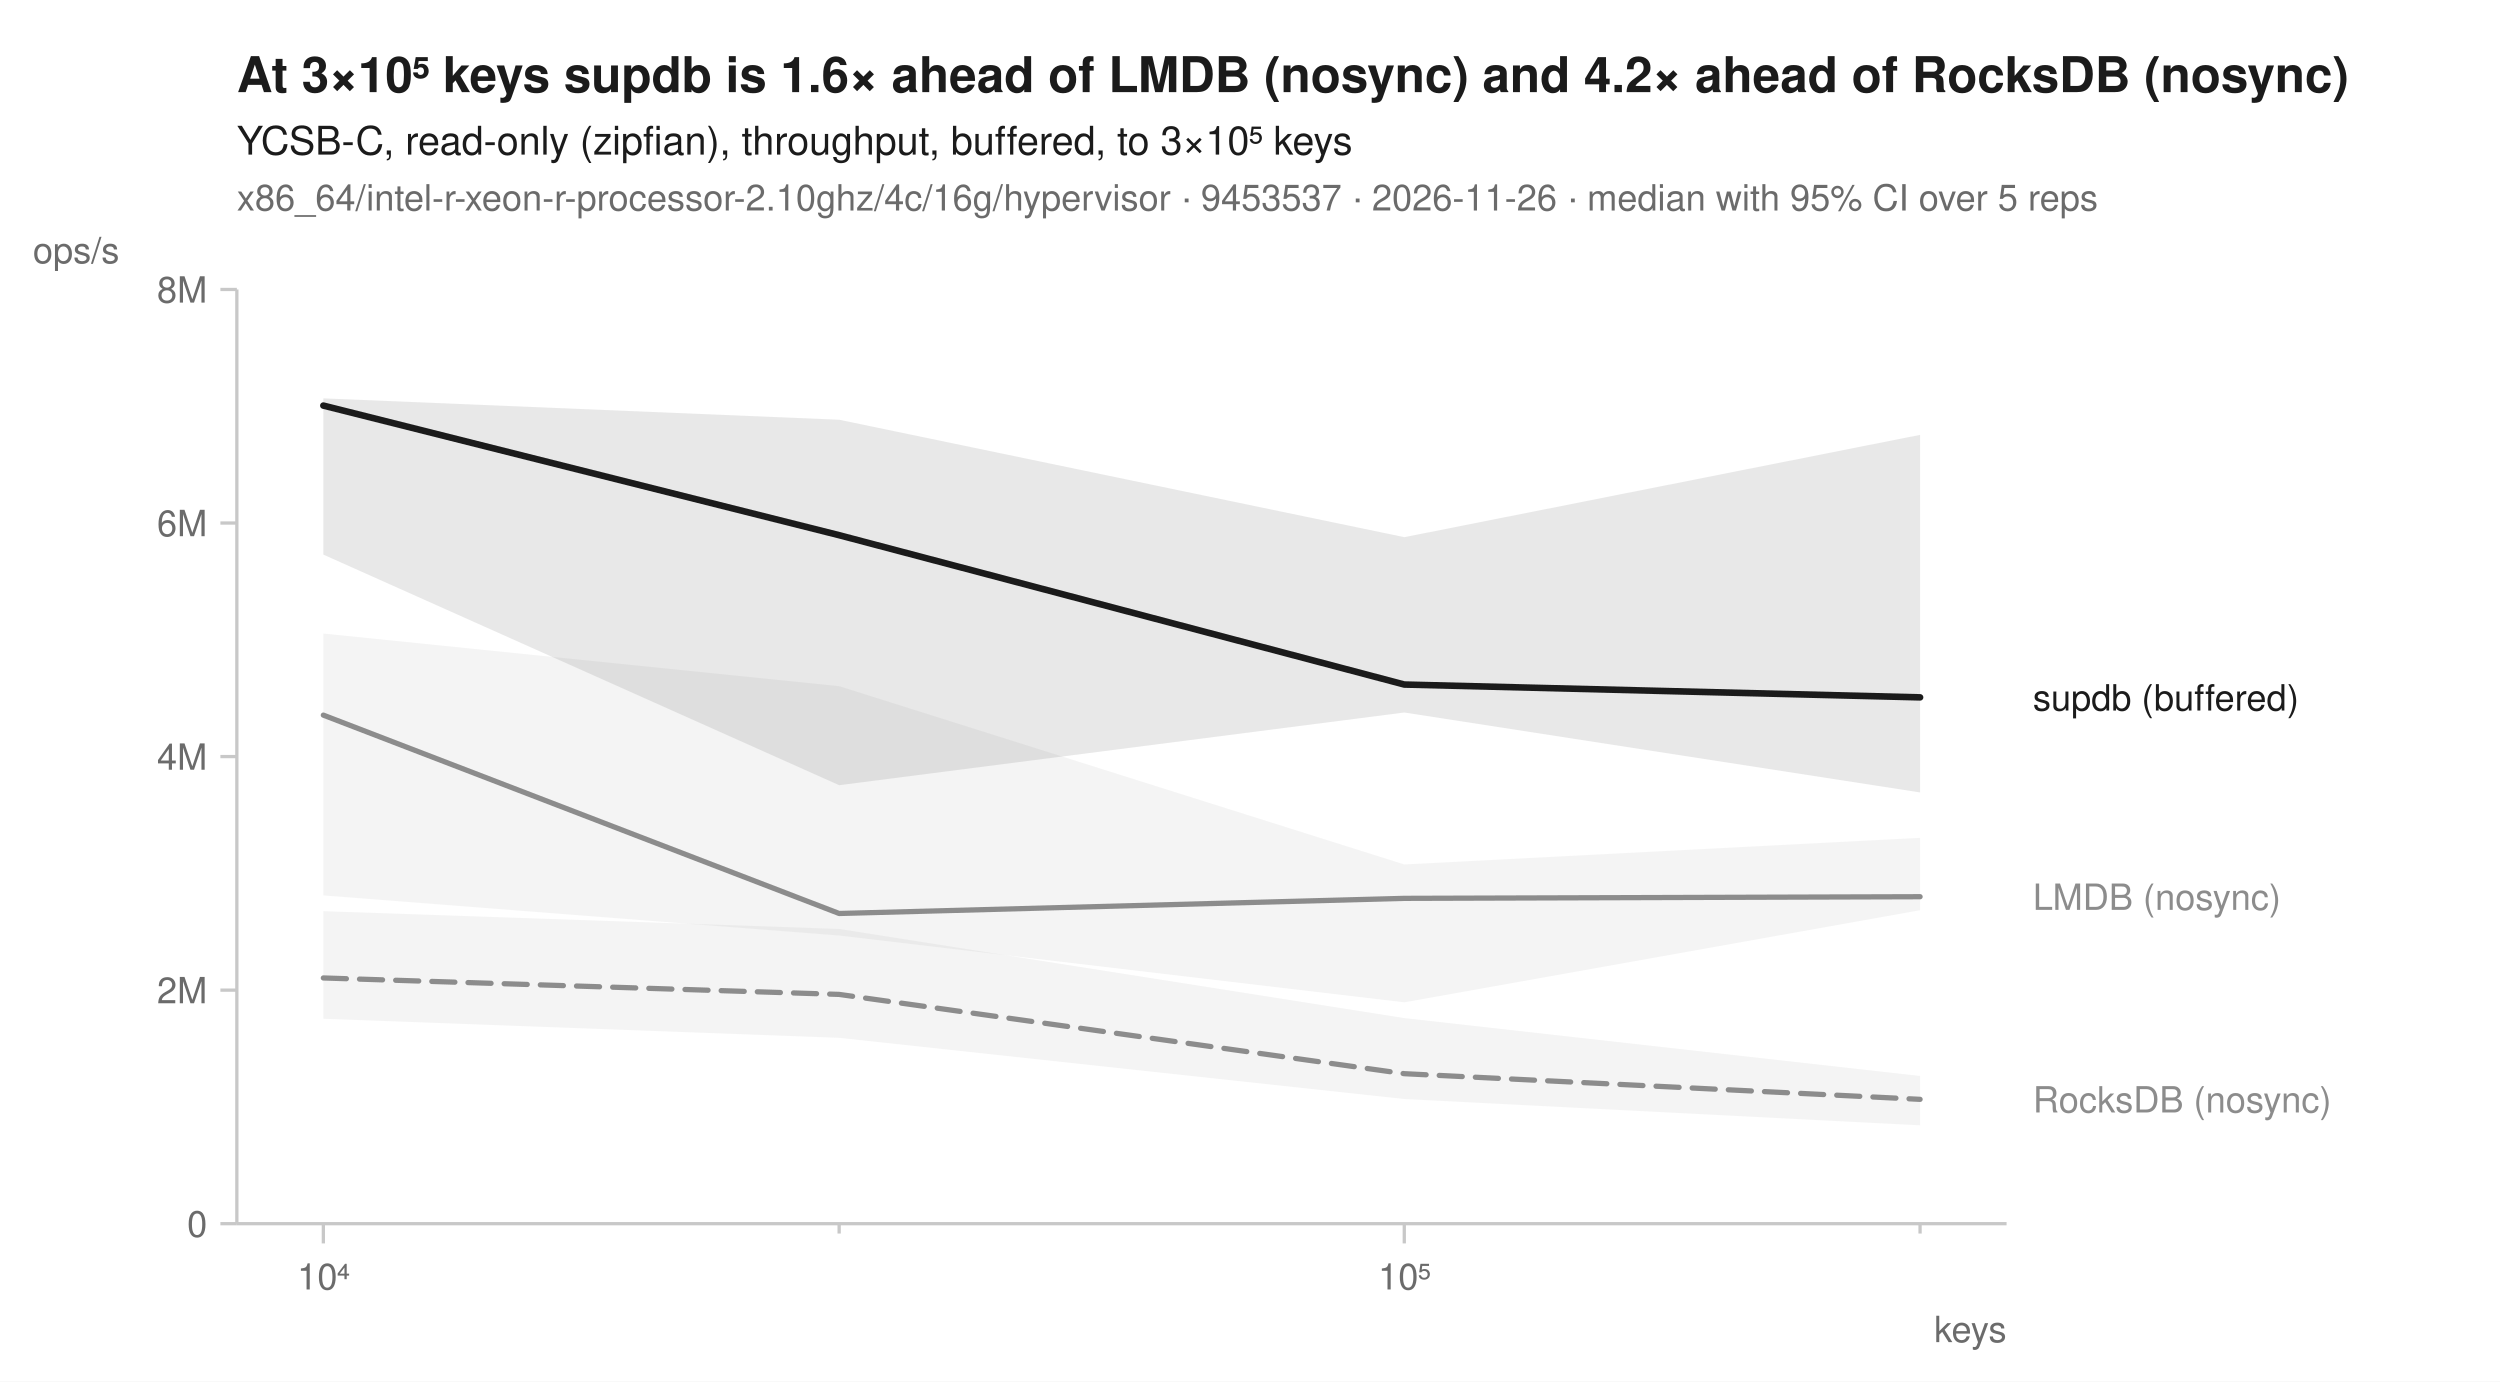
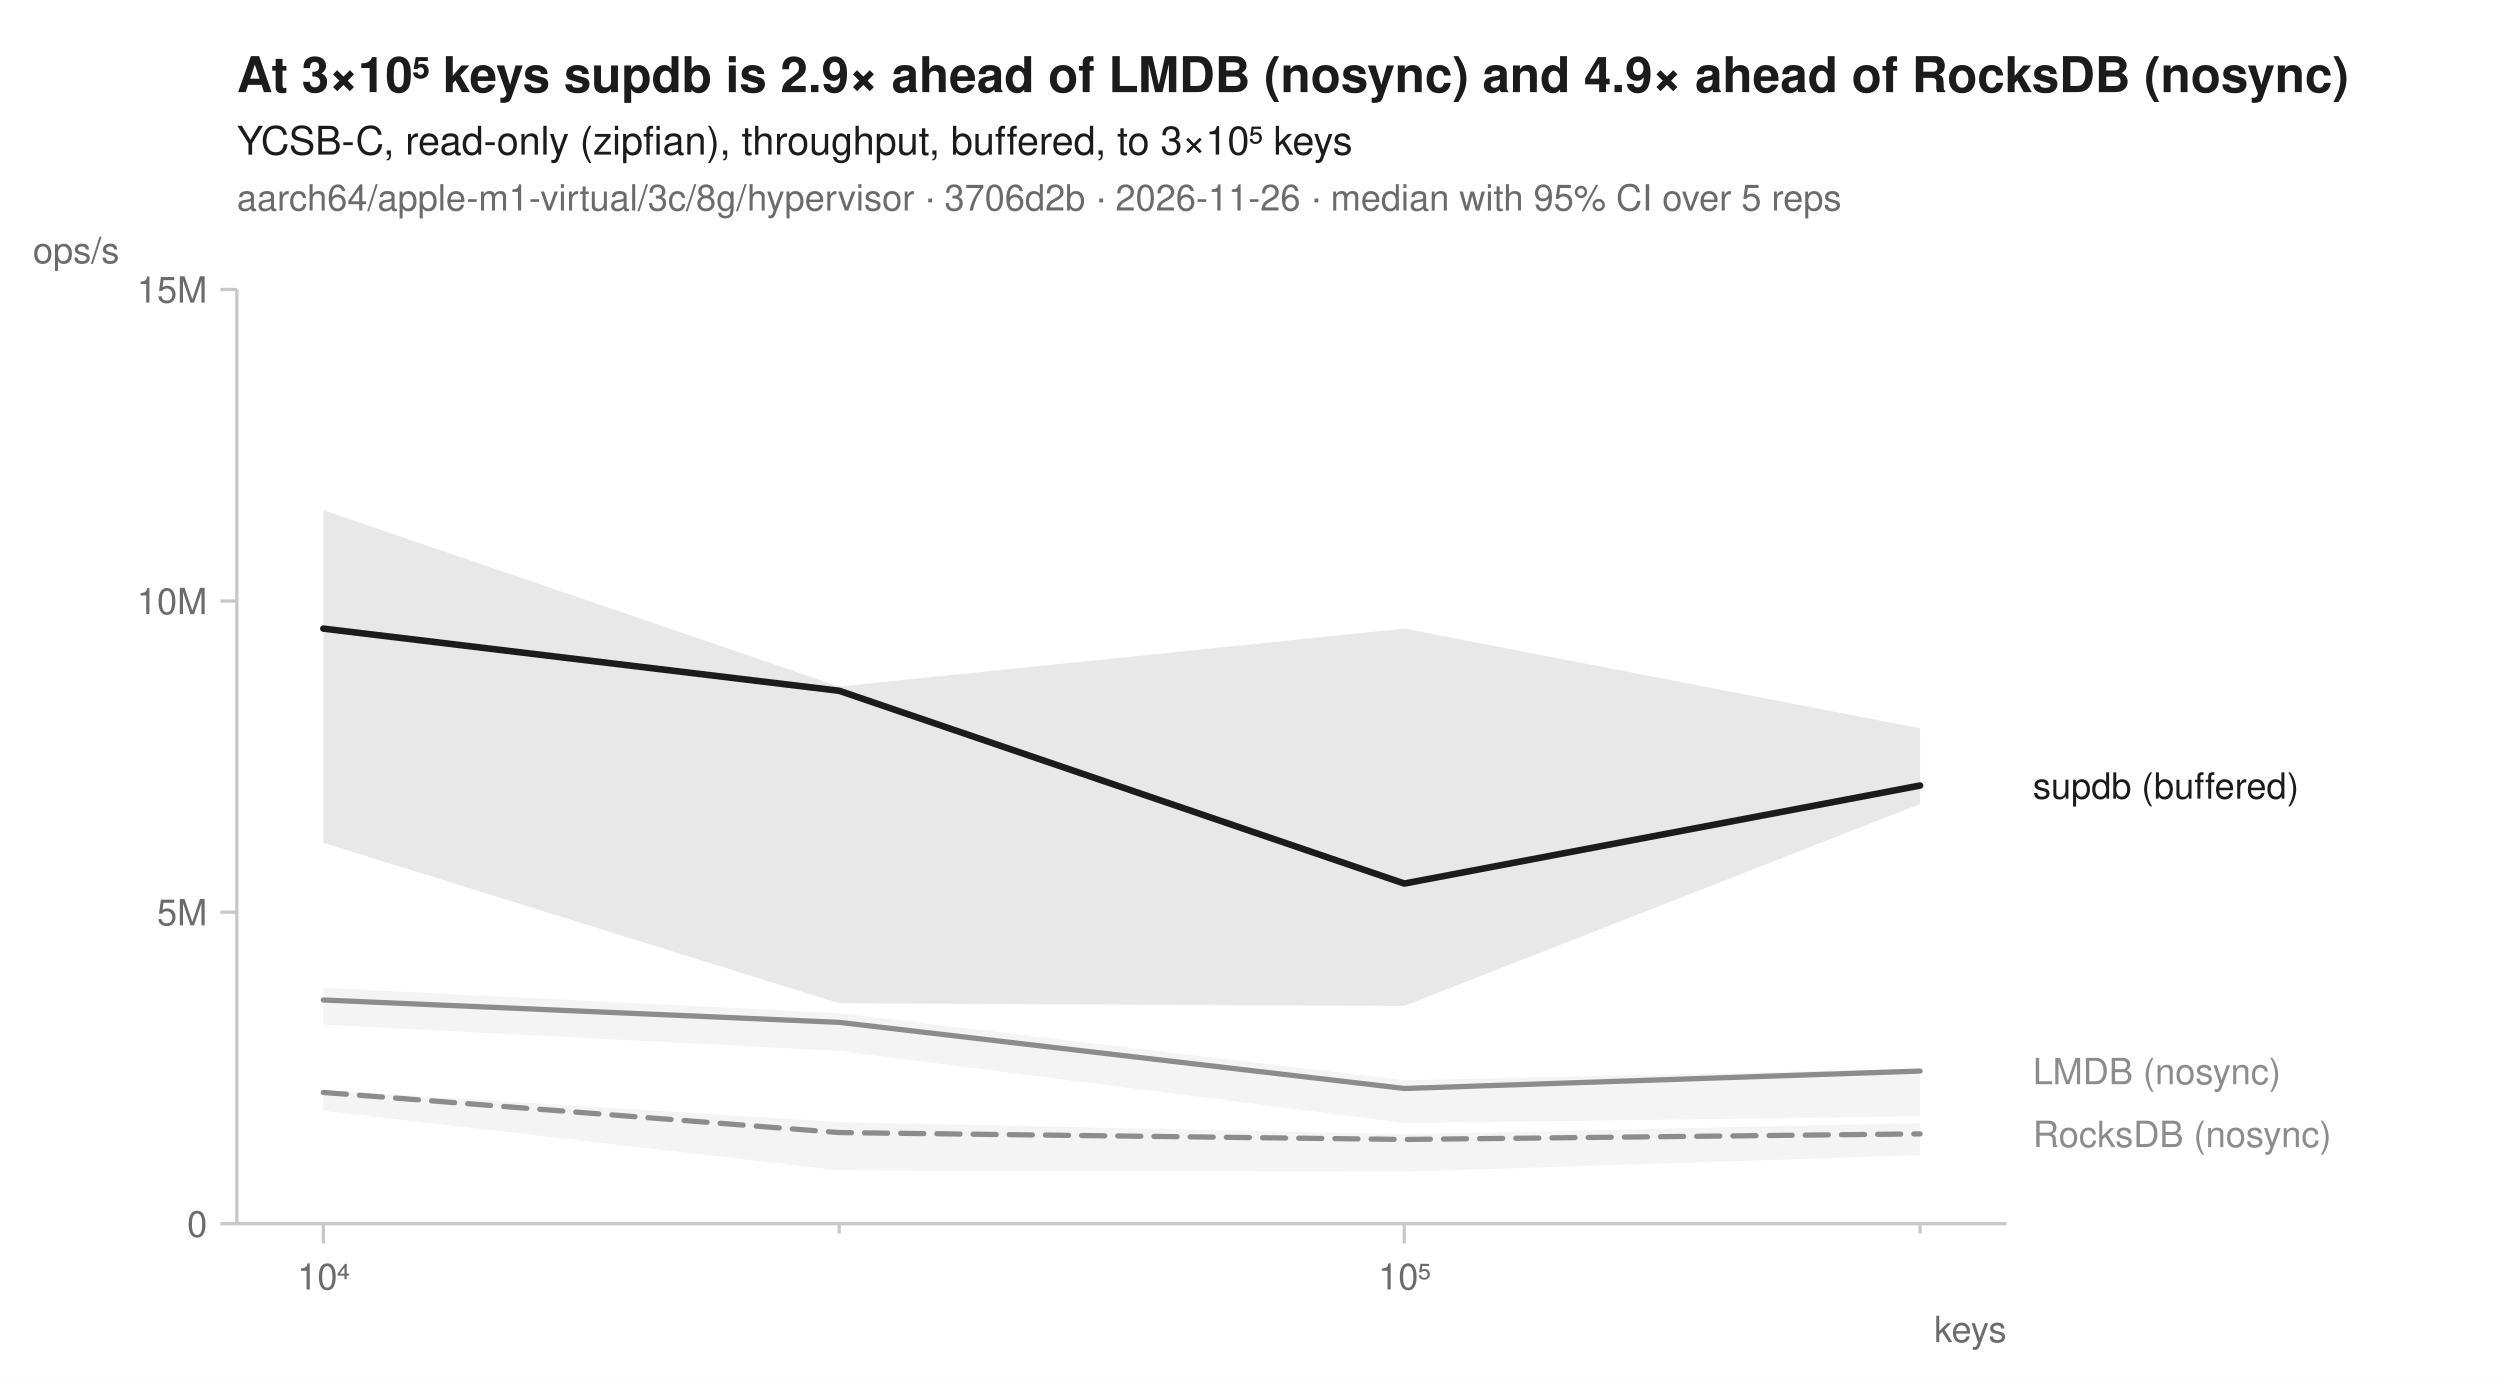
<svg xmlns="http://www.w3.org/2000/svg" width="760" height="420" viewBox="0 0 760 420" font-family="-apple-system, BlinkMacSystemFont, 'Segoe UI', Helvetica, Arial, sans-serif" fill="#1b1b1b">
  <rect width="760" height="420" fill="white" />
-   <text x="72" y="28" font-size="15" font-weight="600">At 3×10⁵ keys supdb is 1.6× ahead of LMDB (nosync) and 4.2× ahead of RocksDB (nosync)</text>
+   <text x="72" y="28" font-size="15" font-weight="600">At 3×10⁵ keys supdb is 2.9× ahead of LMDB (nosync) and 4.9× ahead of RocksDB (nosync)</text>
  <text x="72" y="47" font-size="12">YCSB-C, read-only (zipfian), throughput, buffered, to 3×10⁵ keys</text>
-   <text x="72" y="64" font-size="11" fill="#6b6b6b">x86_64/intel-r-xeon-r-processor-2.10ghz/4c/16g/hypervisor · 9453537 · 2026-11-26 · median with 95% CI over 5 reps</text>
+   <text x="72" y="64" font-size="11" fill="#6b6b6b">aarch64/apple-m1-virtual/3c/8g/hypervisor · 3706d2b · 2026-11-26 · median with 95% CI over 5 reps</text>
  <line x1="72" y1="372" x2="610" y2="372" stroke="#c8c8c8" stroke-width="1" />
  <line x1="72" y1="88" x2="72" y2="372" stroke="#c8c8c8" stroke-width="1" />
  <line x1="98.3" y1="372" x2="98.3" y2="378" stroke="#c8c8c8" stroke-width="1" />
  <text x="98.3" y="392" font-size="11" text-anchor="middle" fill="#6b6b6b">10⁴</text>
  <line x1="255.1" y1="372" x2="255.1" y2="375" stroke="#c8c8c8" stroke-width="1" />
  <line x1="426.9" y1="372" x2="426.9" y2="378" stroke="#c8c8c8" stroke-width="1" />
  <text x="426.9" y="392" font-size="11" text-anchor="middle" fill="#6b6b6b">10⁵</text>
  <line x1="583.7" y1="372" x2="583.7" y2="375" stroke="#c8c8c8" stroke-width="1" />
  <text x="610" y="408" font-size="11" text-anchor="end" fill="#6b6b6b">keys</text>
  <line x1="67" y1="372.0" x2="72" y2="372.0" stroke="#c8c8c8" stroke-width="1" />
  <text x="63" y="376.0" font-size="11" text-anchor="end" fill="#6b6b6b">0</text>
-   <line x1="67" y1="301.0" x2="72" y2="301.0" stroke="#c8c8c8" stroke-width="1" />
-   <text x="63" y="305.0" font-size="11" text-anchor="end" fill="#6b6b6b">2M</text>
-   <line x1="67" y1="230.0" x2="72" y2="230.0" stroke="#c8c8c8" stroke-width="1" />
-   <text x="63" y="234.0" font-size="11" text-anchor="end" fill="#6b6b6b">4M</text>
-   <line x1="67" y1="159.0" x2="72" y2="159.0" stroke="#c8c8c8" stroke-width="1" />
-   <text x="63" y="163.0" font-size="11" text-anchor="end" fill="#6b6b6b">6M</text>
+   <line x1="67" y1="277.3" x2="72" y2="277.3" stroke="#c8c8c8" stroke-width="1" />
+   <text x="63" y="281.3" font-size="11" text-anchor="end" fill="#6b6b6b">5M</text>
+   <line x1="67" y1="182.7" x2="72" y2="182.7" stroke="#c8c8c8" stroke-width="1" />
+   <text x="63" y="186.7" font-size="11" text-anchor="end" fill="#6b6b6b">10M</text>
  <line x1="67" y1="88.0" x2="72" y2="88.0" stroke="#c8c8c8" stroke-width="1" />
-   <text x="63" y="92.0" font-size="11" text-anchor="end" fill="#6b6b6b">8M</text>
+   <text x="63" y="92.0" font-size="11" text-anchor="end" fill="#6b6b6b">15M</text>
  <text x="10" y="80" font-size="11" text-anchor="start" fill="#6b6b6b">ops/s</text>
-   <path d="M98.3,277.0 L255.1,282.4 L426.9,309.5 L583.7,327.1 L583.7,342.1 L426.9,334.1 L255.1,315.5 L98.3,309.7 Z" fill="#8c8c8c" fill-opacity="0.10" />
-   <path d="M98.3,192.6 L255.1,208.6 L426.9,262.8 L583.7,254.7 L583.7,276.7 L426.9,304.7 L255.1,284.4 L98.3,272.2 Z" fill="#8c8c8c" fill-opacity="0.10" />
-   <path d="M98.3,121.1 L255.1,127.6 L426.9,163.3 L583.7,132.2 L583.7,240.9 L426.9,216.6 L255.1,238.7 L98.3,168.6 Z" fill="#1b1b1b" fill-opacity="0.10" />
-   <path d="M98.3,297.3 L255.1,302.3 L426.9,326.4 L583.7,334.2 " fill="none" stroke="#8c8c8c" stroke-width="1.6" stroke-linejoin="round" stroke-linecap="round" stroke-dasharray="7,4" />
-   <path d="M98.3,217.4 L255.1,277.7 L426.9,273.1 L583.7,272.6 " fill="none" stroke="#8c8c8c" stroke-width="1.6" stroke-linejoin="round" stroke-linecap="round" />
-   <path d="M98.3,123.3 L255.1,162.7 L426.9,208.1 L583.7,212.0 " fill="none" stroke="#1b1b1b" stroke-width="2" stroke-linejoin="round" stroke-linecap="round" />
-   <text x="618.0" y="216.0" font-size="11" fill="#1b1b1b">supdb (buffered)</text>
-   <text x="618.0" y="276.6" font-size="11" fill="#8c8c8c">LMDB (nosync)</text>
-   <text x="618.0" y="338.2" font-size="11" fill="#8c8c8c">RocksDB (nosync)</text>
+   <path d="M98.3,331.4 L255.1,341.1 L426.9,344.8 L583.7,341.4 L583.7,351.2 L426.9,356.2 L255.1,355.8 L98.3,337.7 Z" fill="#8c8c8c" fill-opacity="0.10" />
+   <path d="M98.3,300.3 L255.1,308.0 L426.9,328.4 L583.7,324.9 L583.7,339.4 L426.9,341.4 L255.1,319.5 L98.3,311.5 Z" fill="#8c8c8c" fill-opacity="0.10" />
+   <path d="M98.3,155.1 L255.1,208.7 L426.9,191.1 L583.7,221.4 L583.7,244.4 L426.9,305.8 L255.1,305.0 L98.3,256.2 Z" fill="#1b1b1b" fill-opacity="0.10" />
+   <path d="M98.3,332.1 L255.1,344.3 L426.9,346.4 L583.7,344.7 " fill="none" stroke="#8c8c8c" stroke-width="1.6" stroke-linejoin="round" stroke-linecap="round" stroke-dasharray="7,4" />
+   <path d="M98.3,304.0 L255.1,310.8 L426.9,330.9 L583.7,325.6 " fill="none" stroke="#8c8c8c" stroke-width="1.6" stroke-linejoin="round" stroke-linecap="round" />
+   <path d="M98.3,191.1 L255.1,210.0 L426.9,268.6 L583.7,238.8 " fill="none" stroke="#1b1b1b" stroke-width="2" stroke-linejoin="round" stroke-linecap="round" />
+   <text x="618.0" y="242.8" font-size="11" fill="#1b1b1b">supdb (buffered)</text>
+   <text x="618.0" y="329.6" font-size="11" fill="#8c8c8c">LMDB (nosync)</text>
+   <text x="618.0" y="348.7" font-size="11" fill="#8c8c8c">RocksDB (nosync)</text>
</svg>
